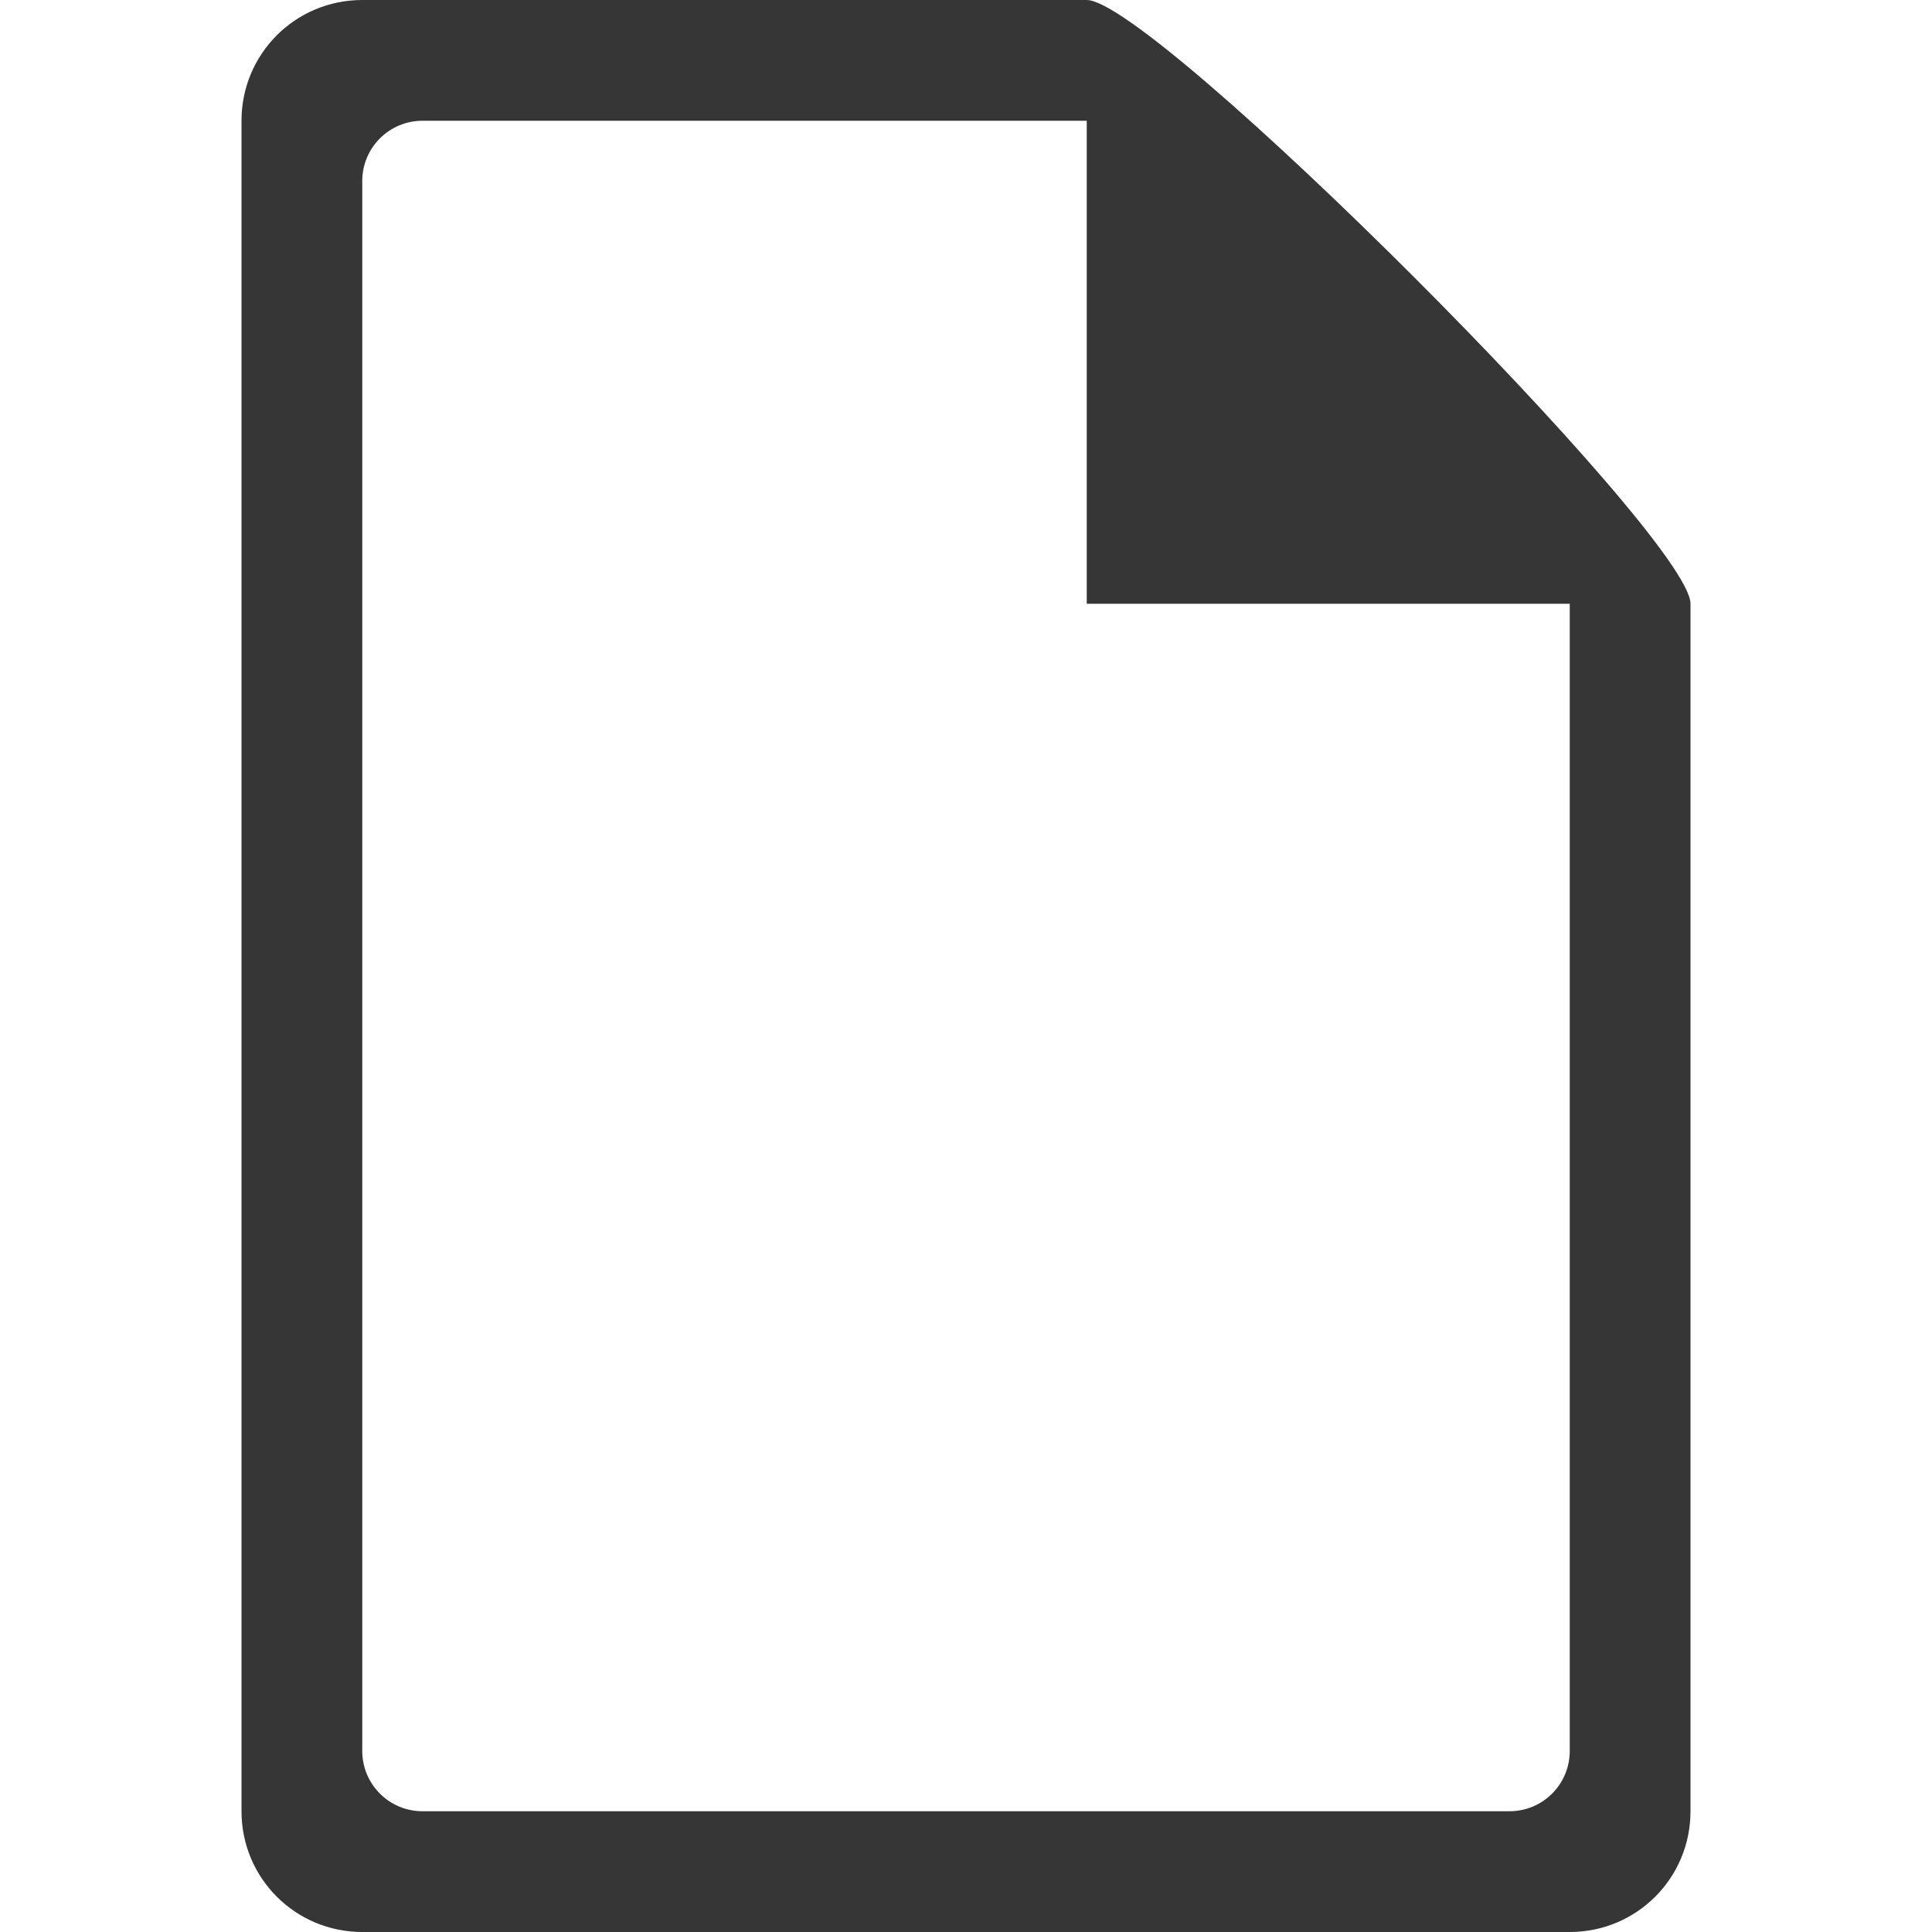
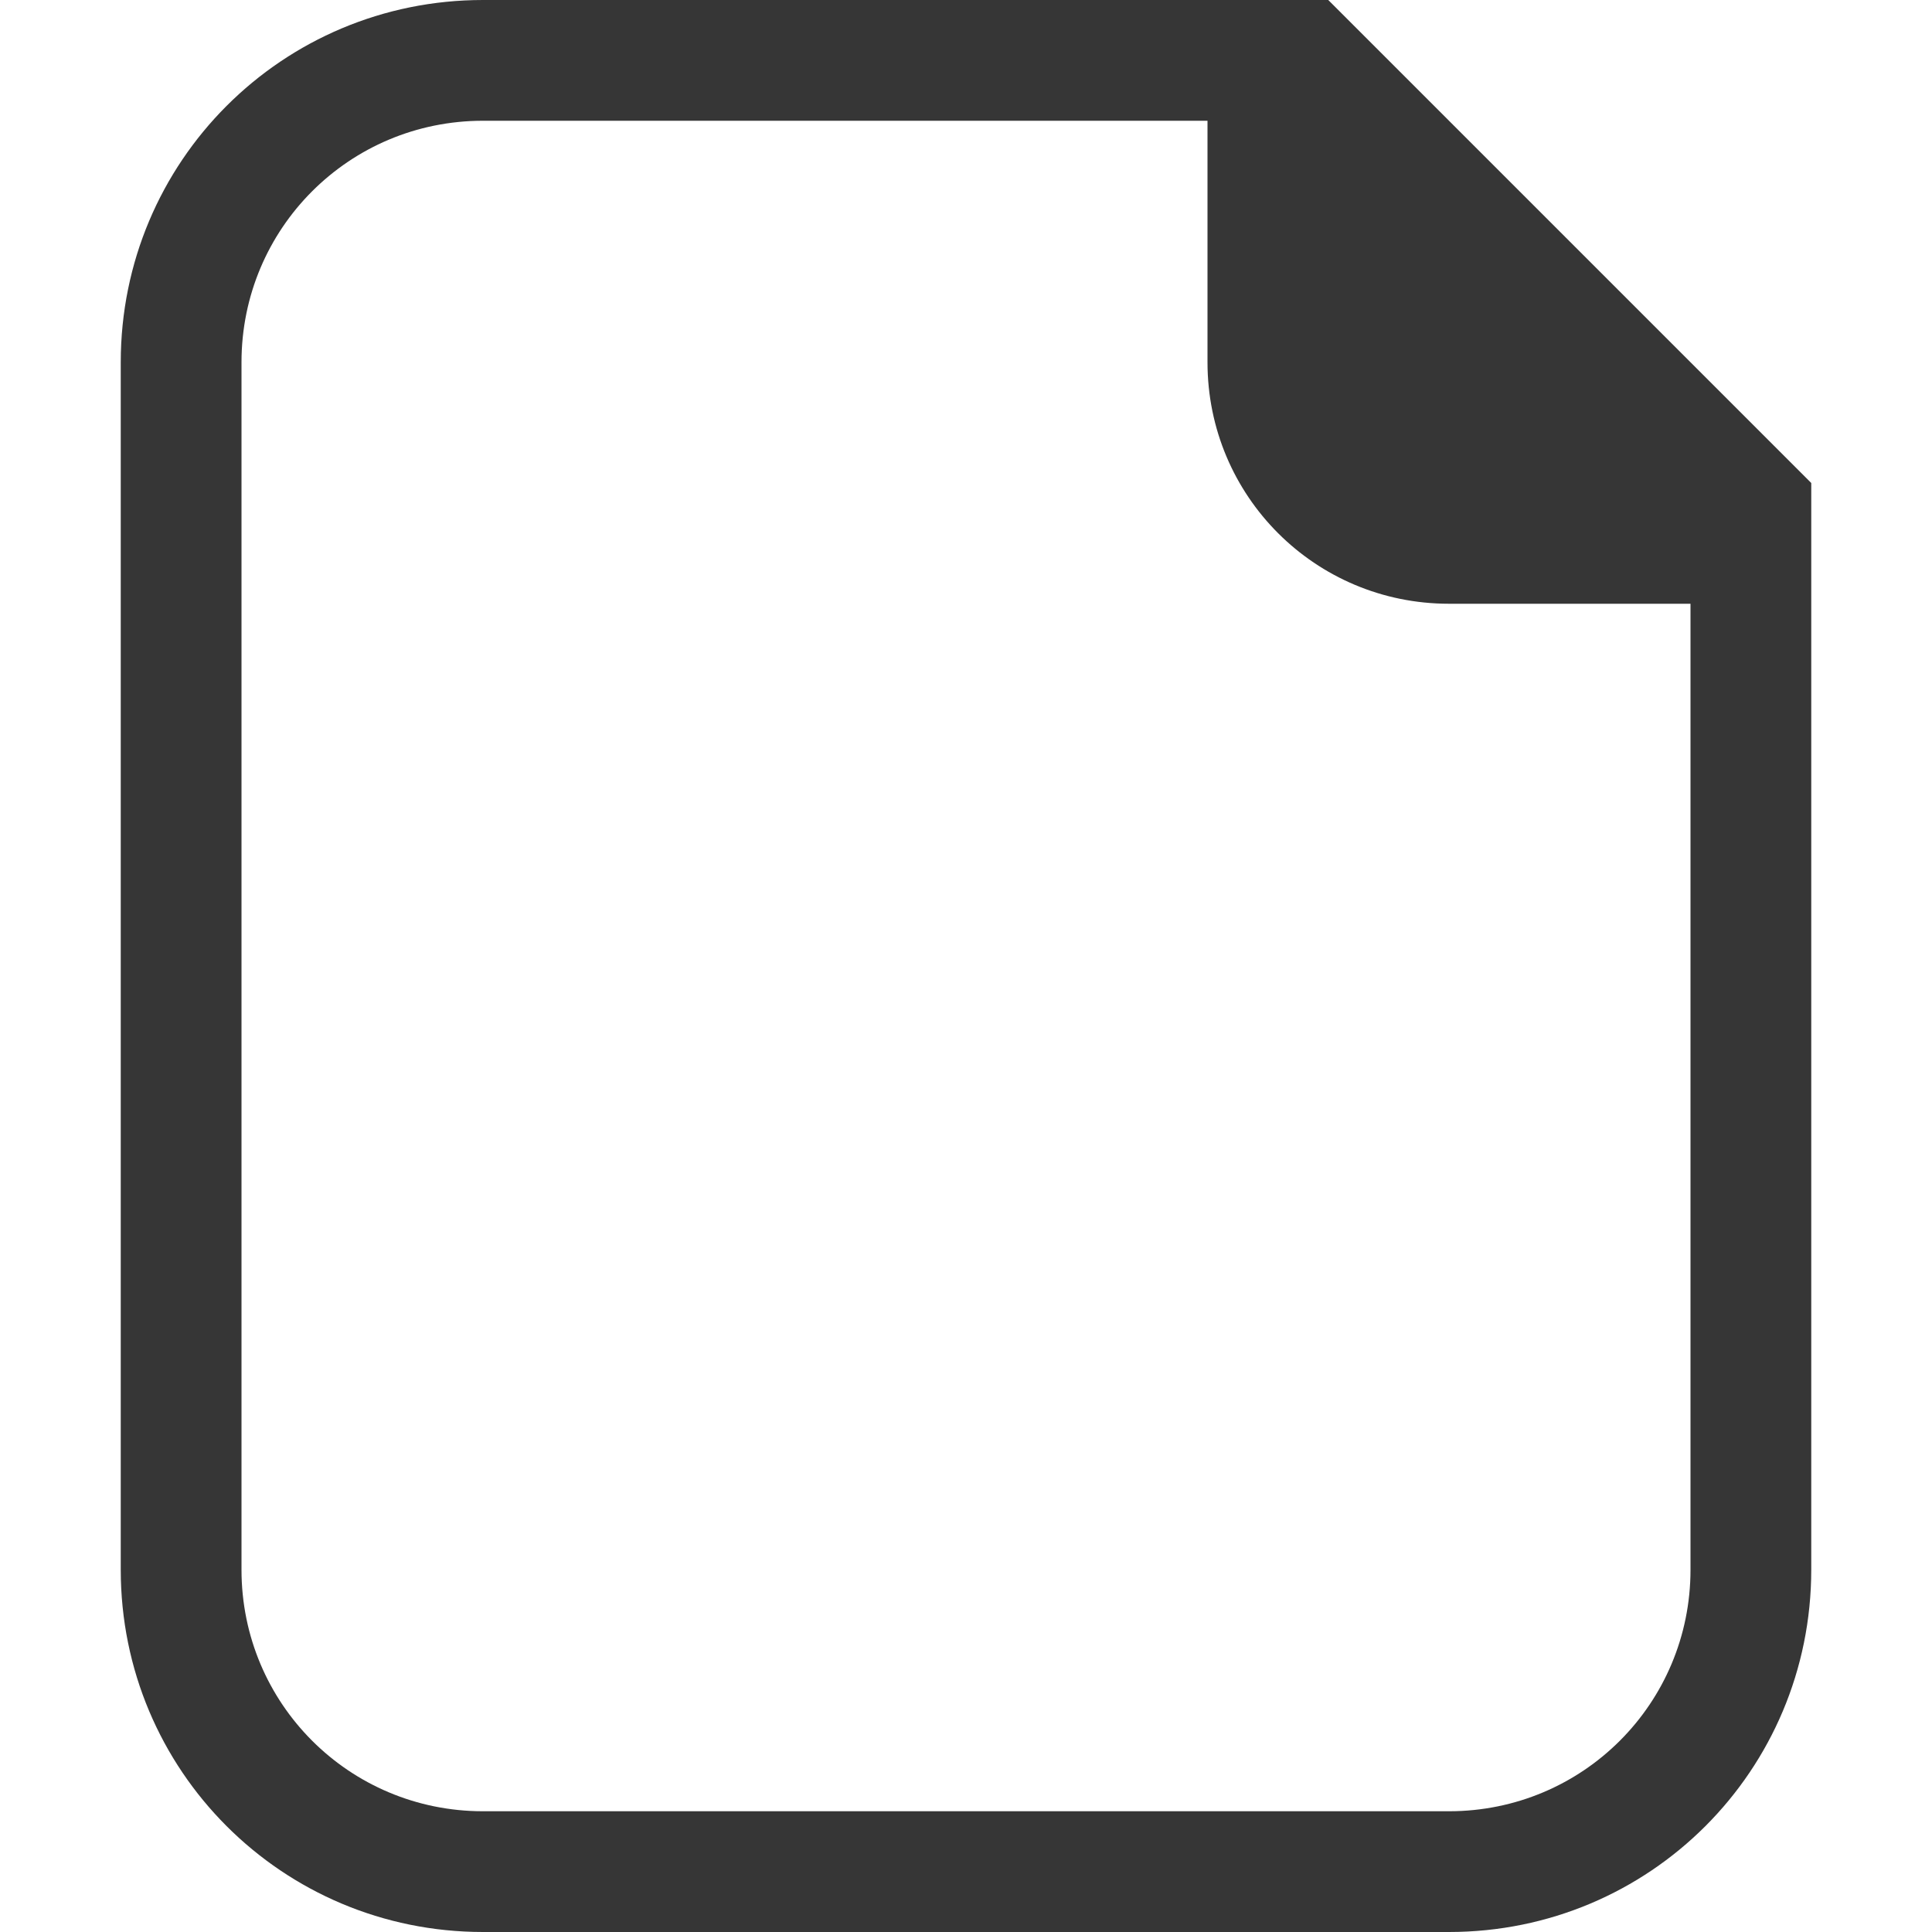
- <svg xmlns="http://www.w3.org/2000/svg" height="16" width="16">
-   <path d="M3 0c-.554 0-1 .446-1 1v14c0 .554.446 1 1 1h10c.554 0 1-.446 1-1V5c0-.554-4.446-5-5-5zm.5 1H9v4h4v9.5c0 .277-.223.5-.5.5h-9a.499.499 0 0 1-.5-.5v-13c0-.277.223-.5.5-.5z" fill="#363636" overflow="visible" style="marker:none" color="#bebebe" />
+ <svg xmlns="http://www.w3.org/2000/svg" width="16" height="16" version="1.1">
+   <path class="ColorScheme-Text" d="m4 0c-1.662 0-3 1.338-3 3v10c0 1.662 1.338 3 3 3h8c1.662 0 3-1.338 3-3v-9l-4-4zm0 1h6v2c0 1.108 0.892 2 2 2h2v8c0 1.108-0.892 2-2 2h-8c-1.108 0-2-0.892-2-2v-10c0-1.108 0.892-2 2-2z" color="#363636" fill="currentColor" />
</svg>
